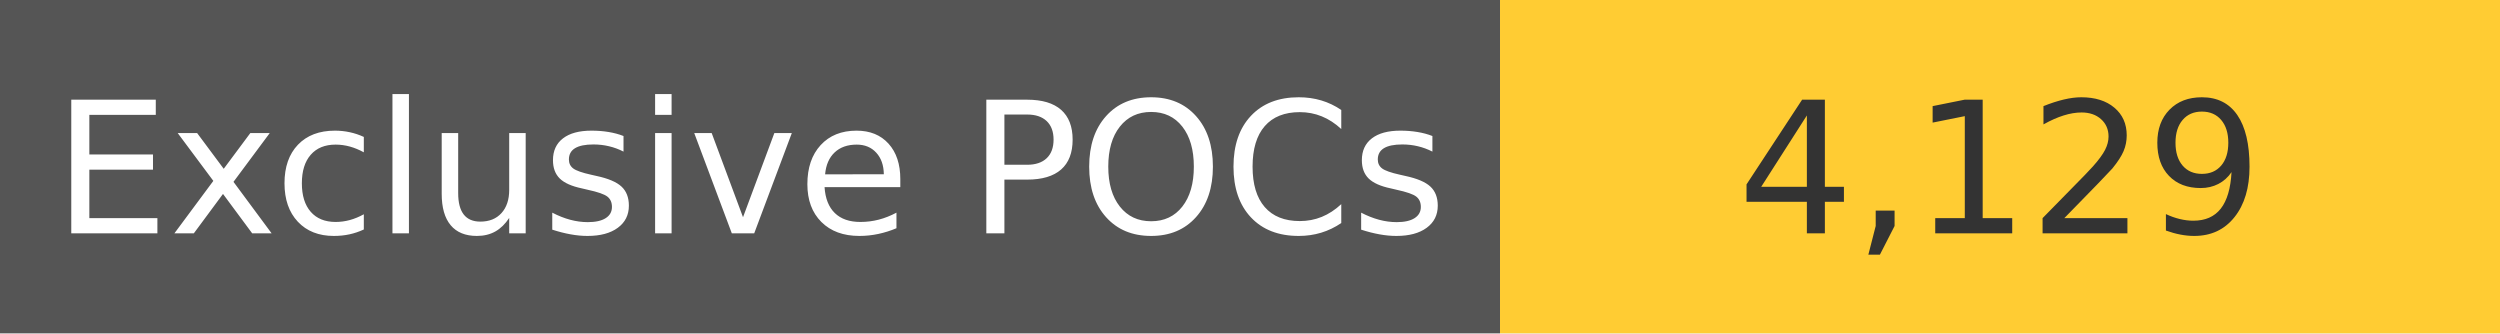
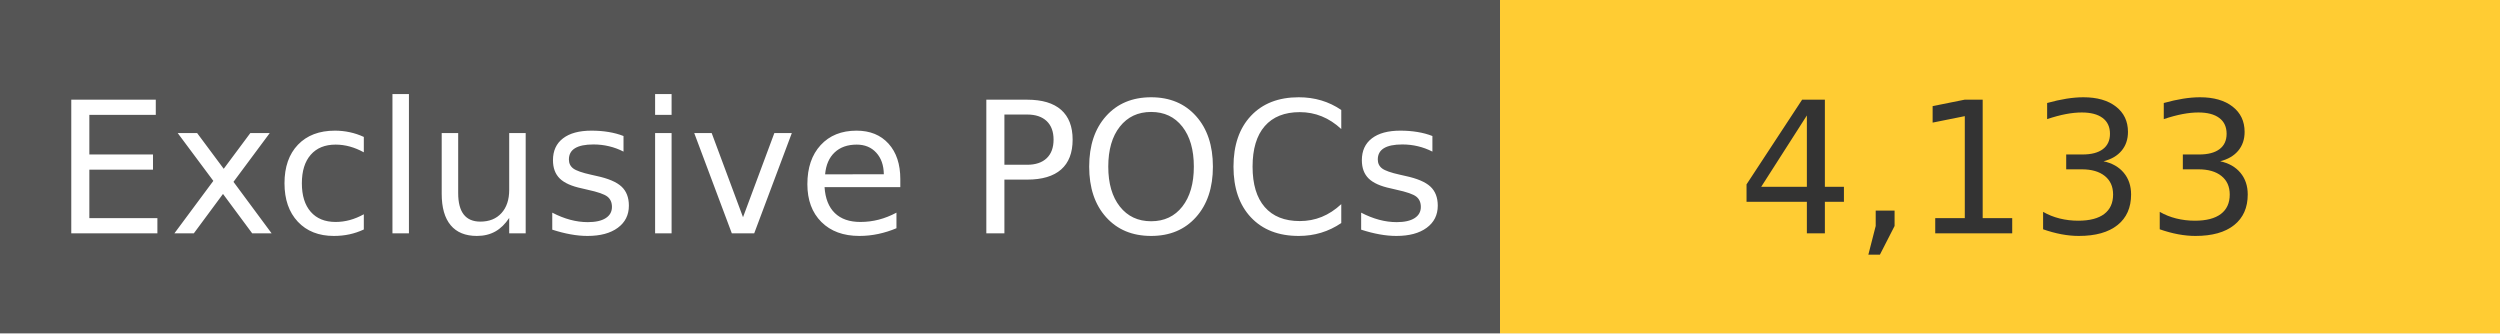
<svg xmlns="http://www.w3.org/2000/svg" width="150" height="20" role="img">
  <linearGradient id="s" x2="0" y2="100%">
    <stop offset="0" stop-color="#bbb" stop-opacity=".1" />
    <stop offset="1" stop-opacity=".1" />
  </linearGradient>
  <g>
    <rect width="90" height="20" fill="#555" />
    <rect x="90" width="267" height="20" fill="#ffcc33" />
  </g>
  <g fill="#fff" text-anchor="middle" font-family="Verdana,Geneva,DejaVu Sans,sans-serif" text-rendering="geometricPrecision" font-size="110">
    <text x="450" y="140" transform="scale(.1)" fill="#fff">
            Exclusive POCs
        </text>
    <text x="1200" y="140" transform="scale(.1)" fill="#333">
-             4,129
+             4,133
        </text>
  </g>
</svg>
